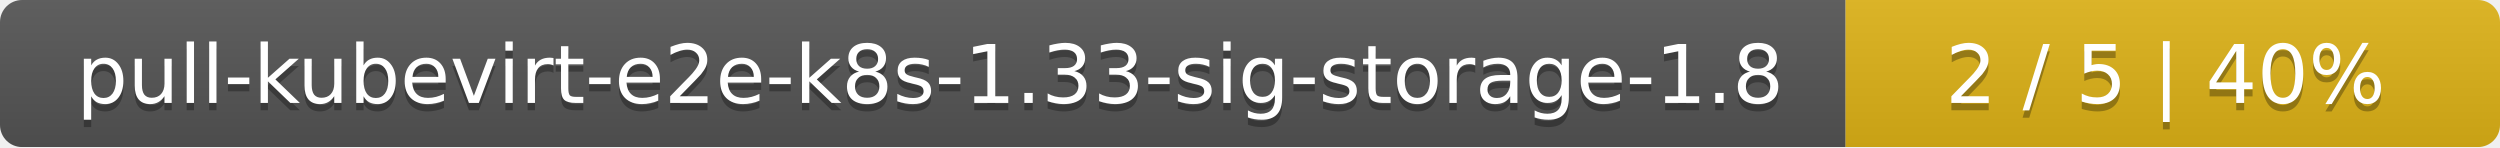
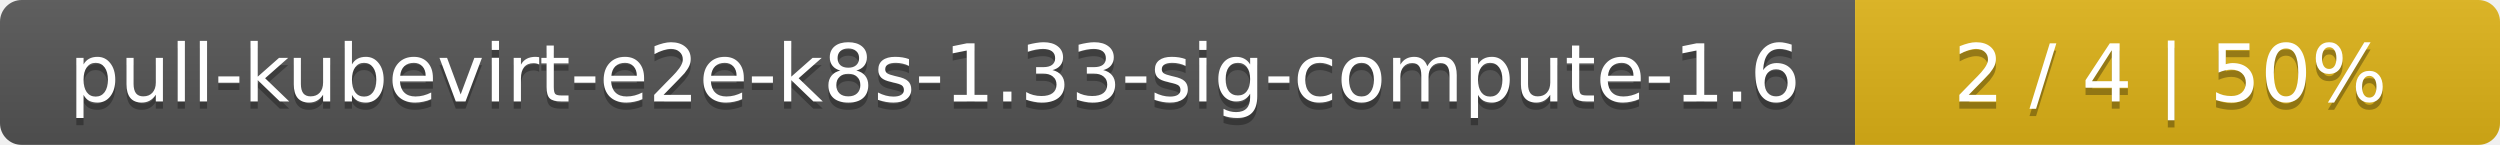
- <svg xmlns="http://www.w3.org/2000/svg" width="340" height="20">
+ <svg xmlns="http://www.w3.org/2000/svg" width="345" height="20">
  <linearGradient id="smooth" x2="0" y2="100%">
    <stop offset="0" stop-color="#bbb" stop-opacity=".1" />
    <stop offset="1" stop-opacity=".1" />
  </linearGradient>
  <mask id="round">
-     <rect width="340" height="20" rx="3" fill="#fff" />
+     <rect width="345" height="20" rx="3" fill="#fff" />
  </mask>
  <g mask="url(#round)">
-     <rect width="251" height="20" fill="#555" />
-     <rect x="251" width="89" height="20" fill="#dfb317" />
-     <rect width="340" height="20" fill="url(#smooth)" />
+     <rect width="256" height="20" fill="#555" />
+     <rect x="256" width="89" height="20" fill="#dfb317" />
+     <rect width="345" height="20" fill="url(#smooth)" />
  </g>
  <g fill="#fff" text-anchor="middle" font-family="DejaVu Sans,Verdana,Geneva,sans-serif" font-size="11">
-     <text x="126.5" y="15" fill="#010101" fill-opacity=".3">pull-kubevirt-e2e-k8s-1.33-sig-storage-1.8</text>
-     <text x="126.5" y="14">pull-kubevirt-e2e-k8s-1.33-sig-storage-1.8</text>
-     <text x="294.5" y="15" fill="#010101" fill-opacity=".3">2 / 5    |    40%</text>
-     <text x="294.5" y="14">2 / 5    |    40%</text>
+     <text x="129" y="15" fill="#010101" fill-opacity=".3">pull-kubevirt-e2e-k8s-1.33-sig-compute-1.6</text>
+     <text x="129" y="14">pull-kubevirt-e2e-k8s-1.33-sig-compute-1.6</text>
+     <text x="299.5" y="15" fill="#010101" fill-opacity=".3">2 / 4    |    50%</text>
+     <text x="299.5" y="14">2 / 4    |    50%</text>
  </g>
</svg>
